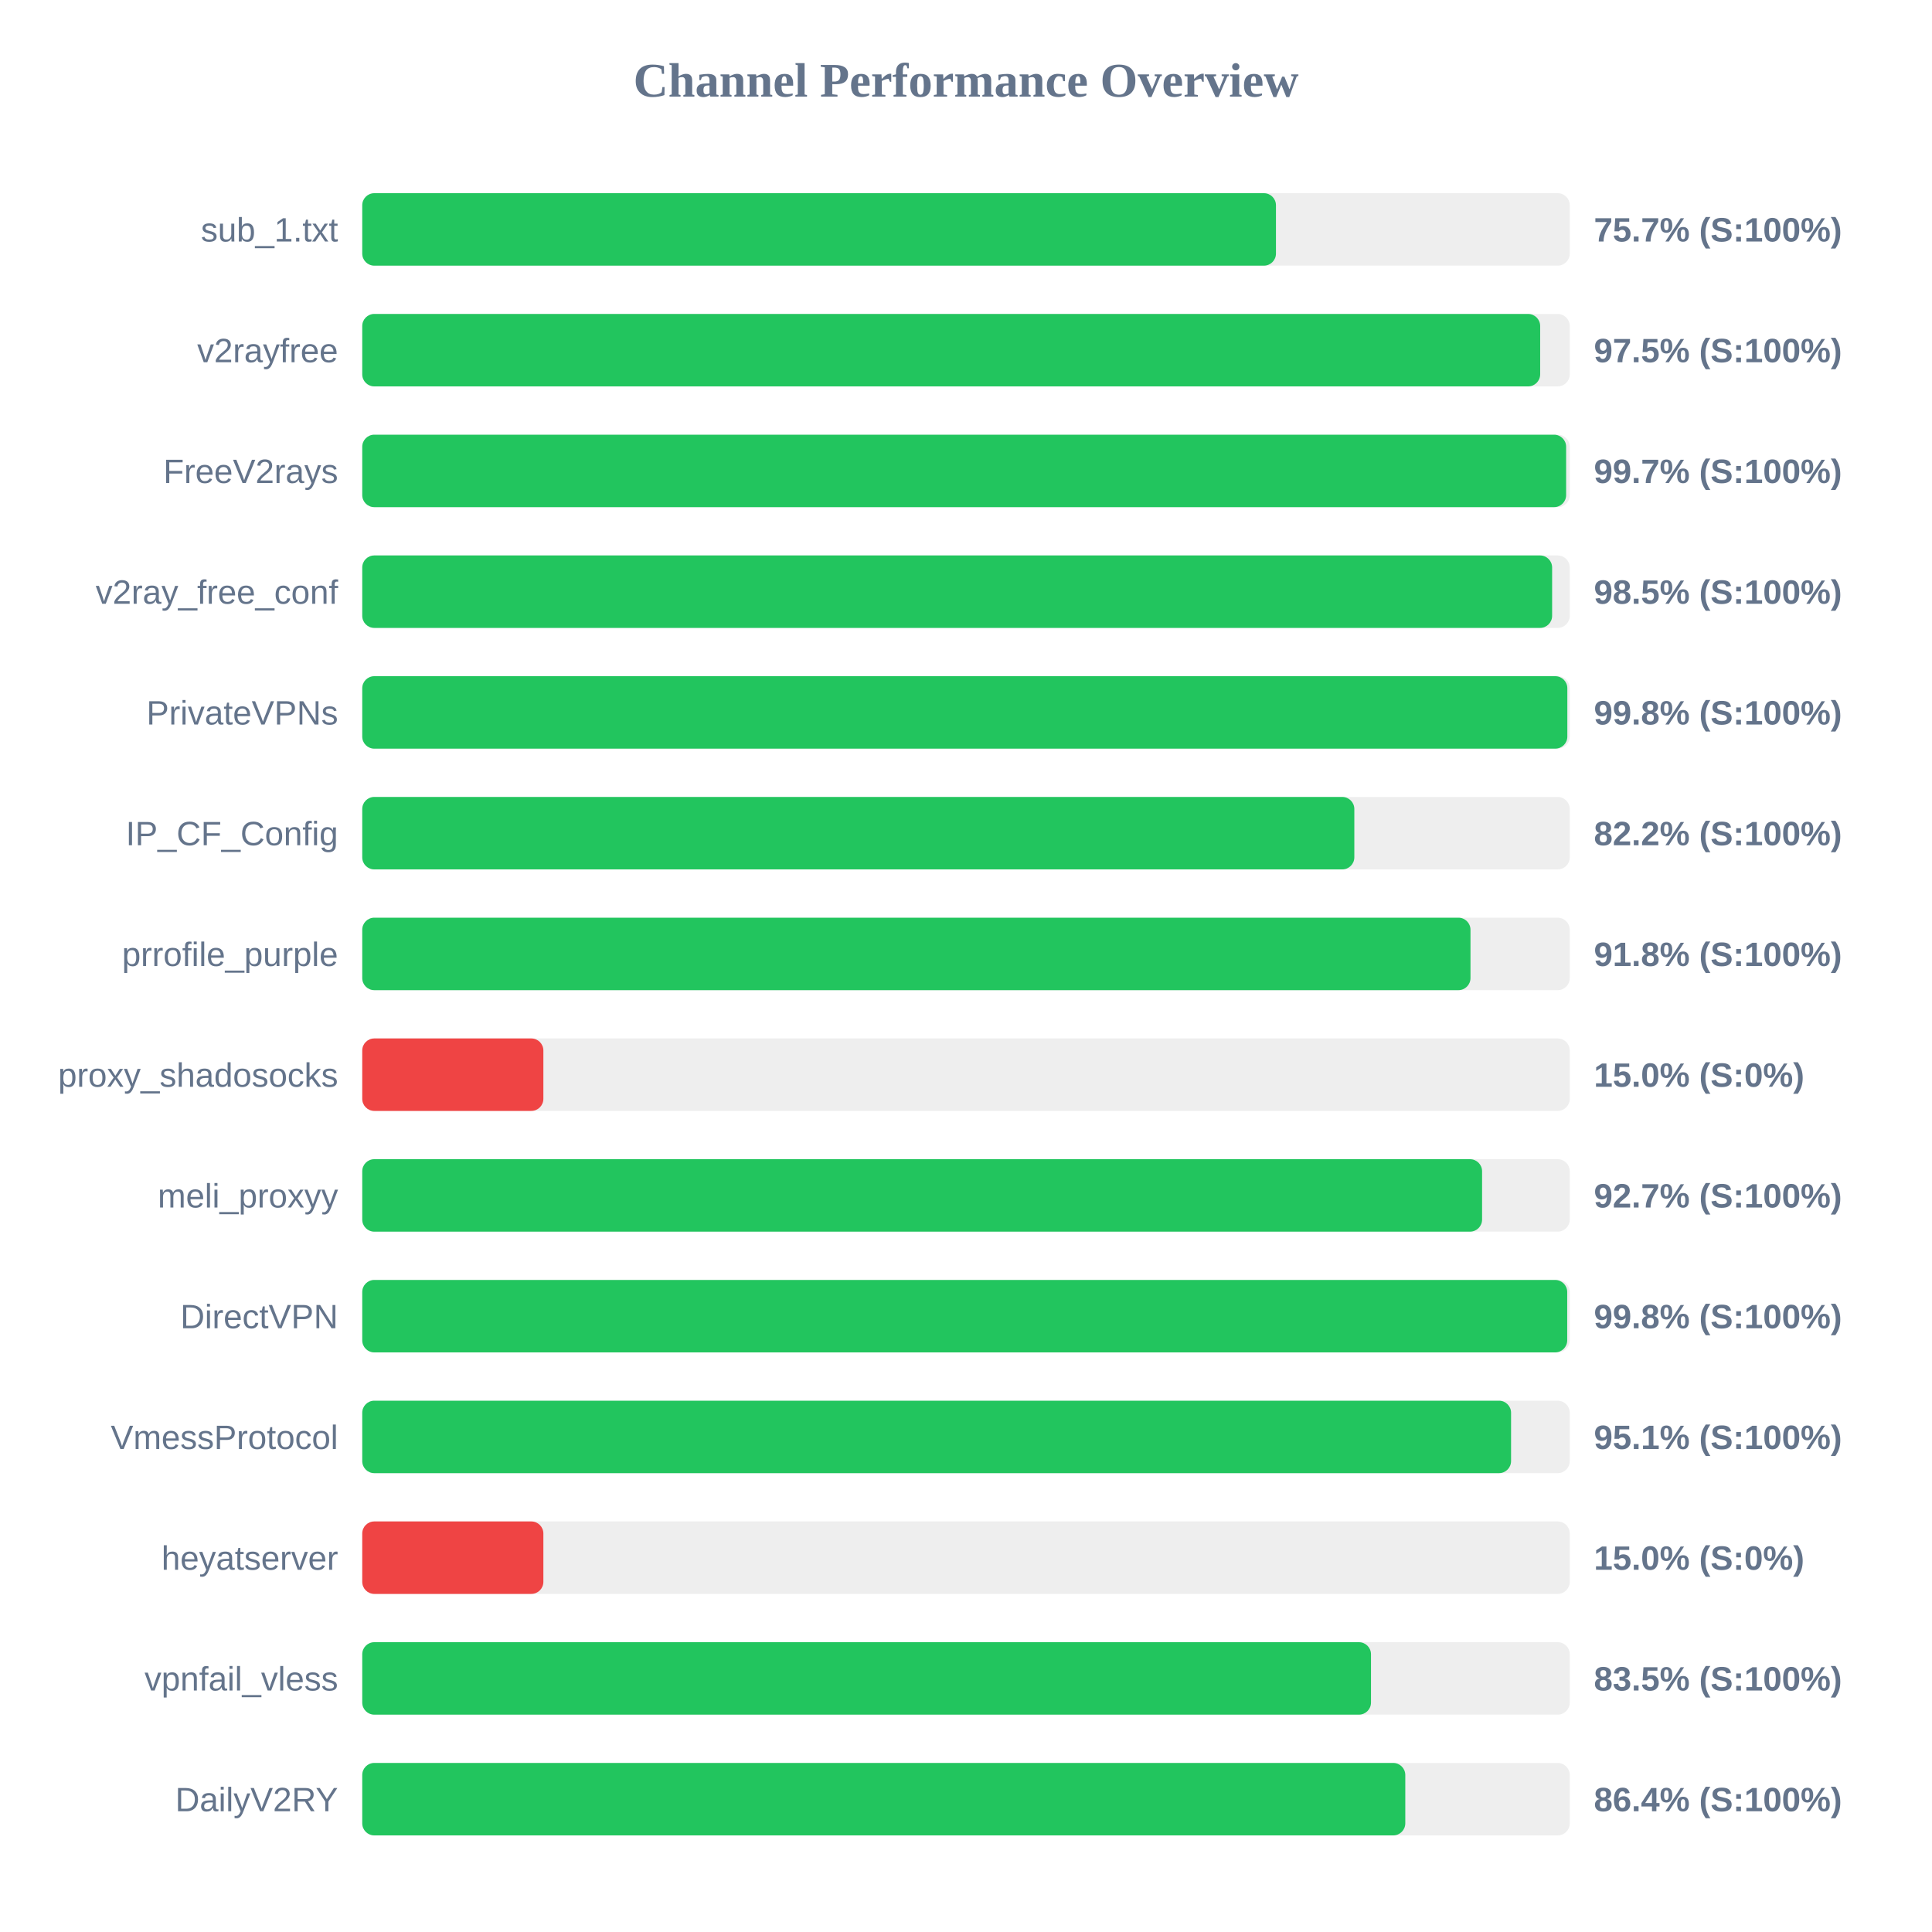
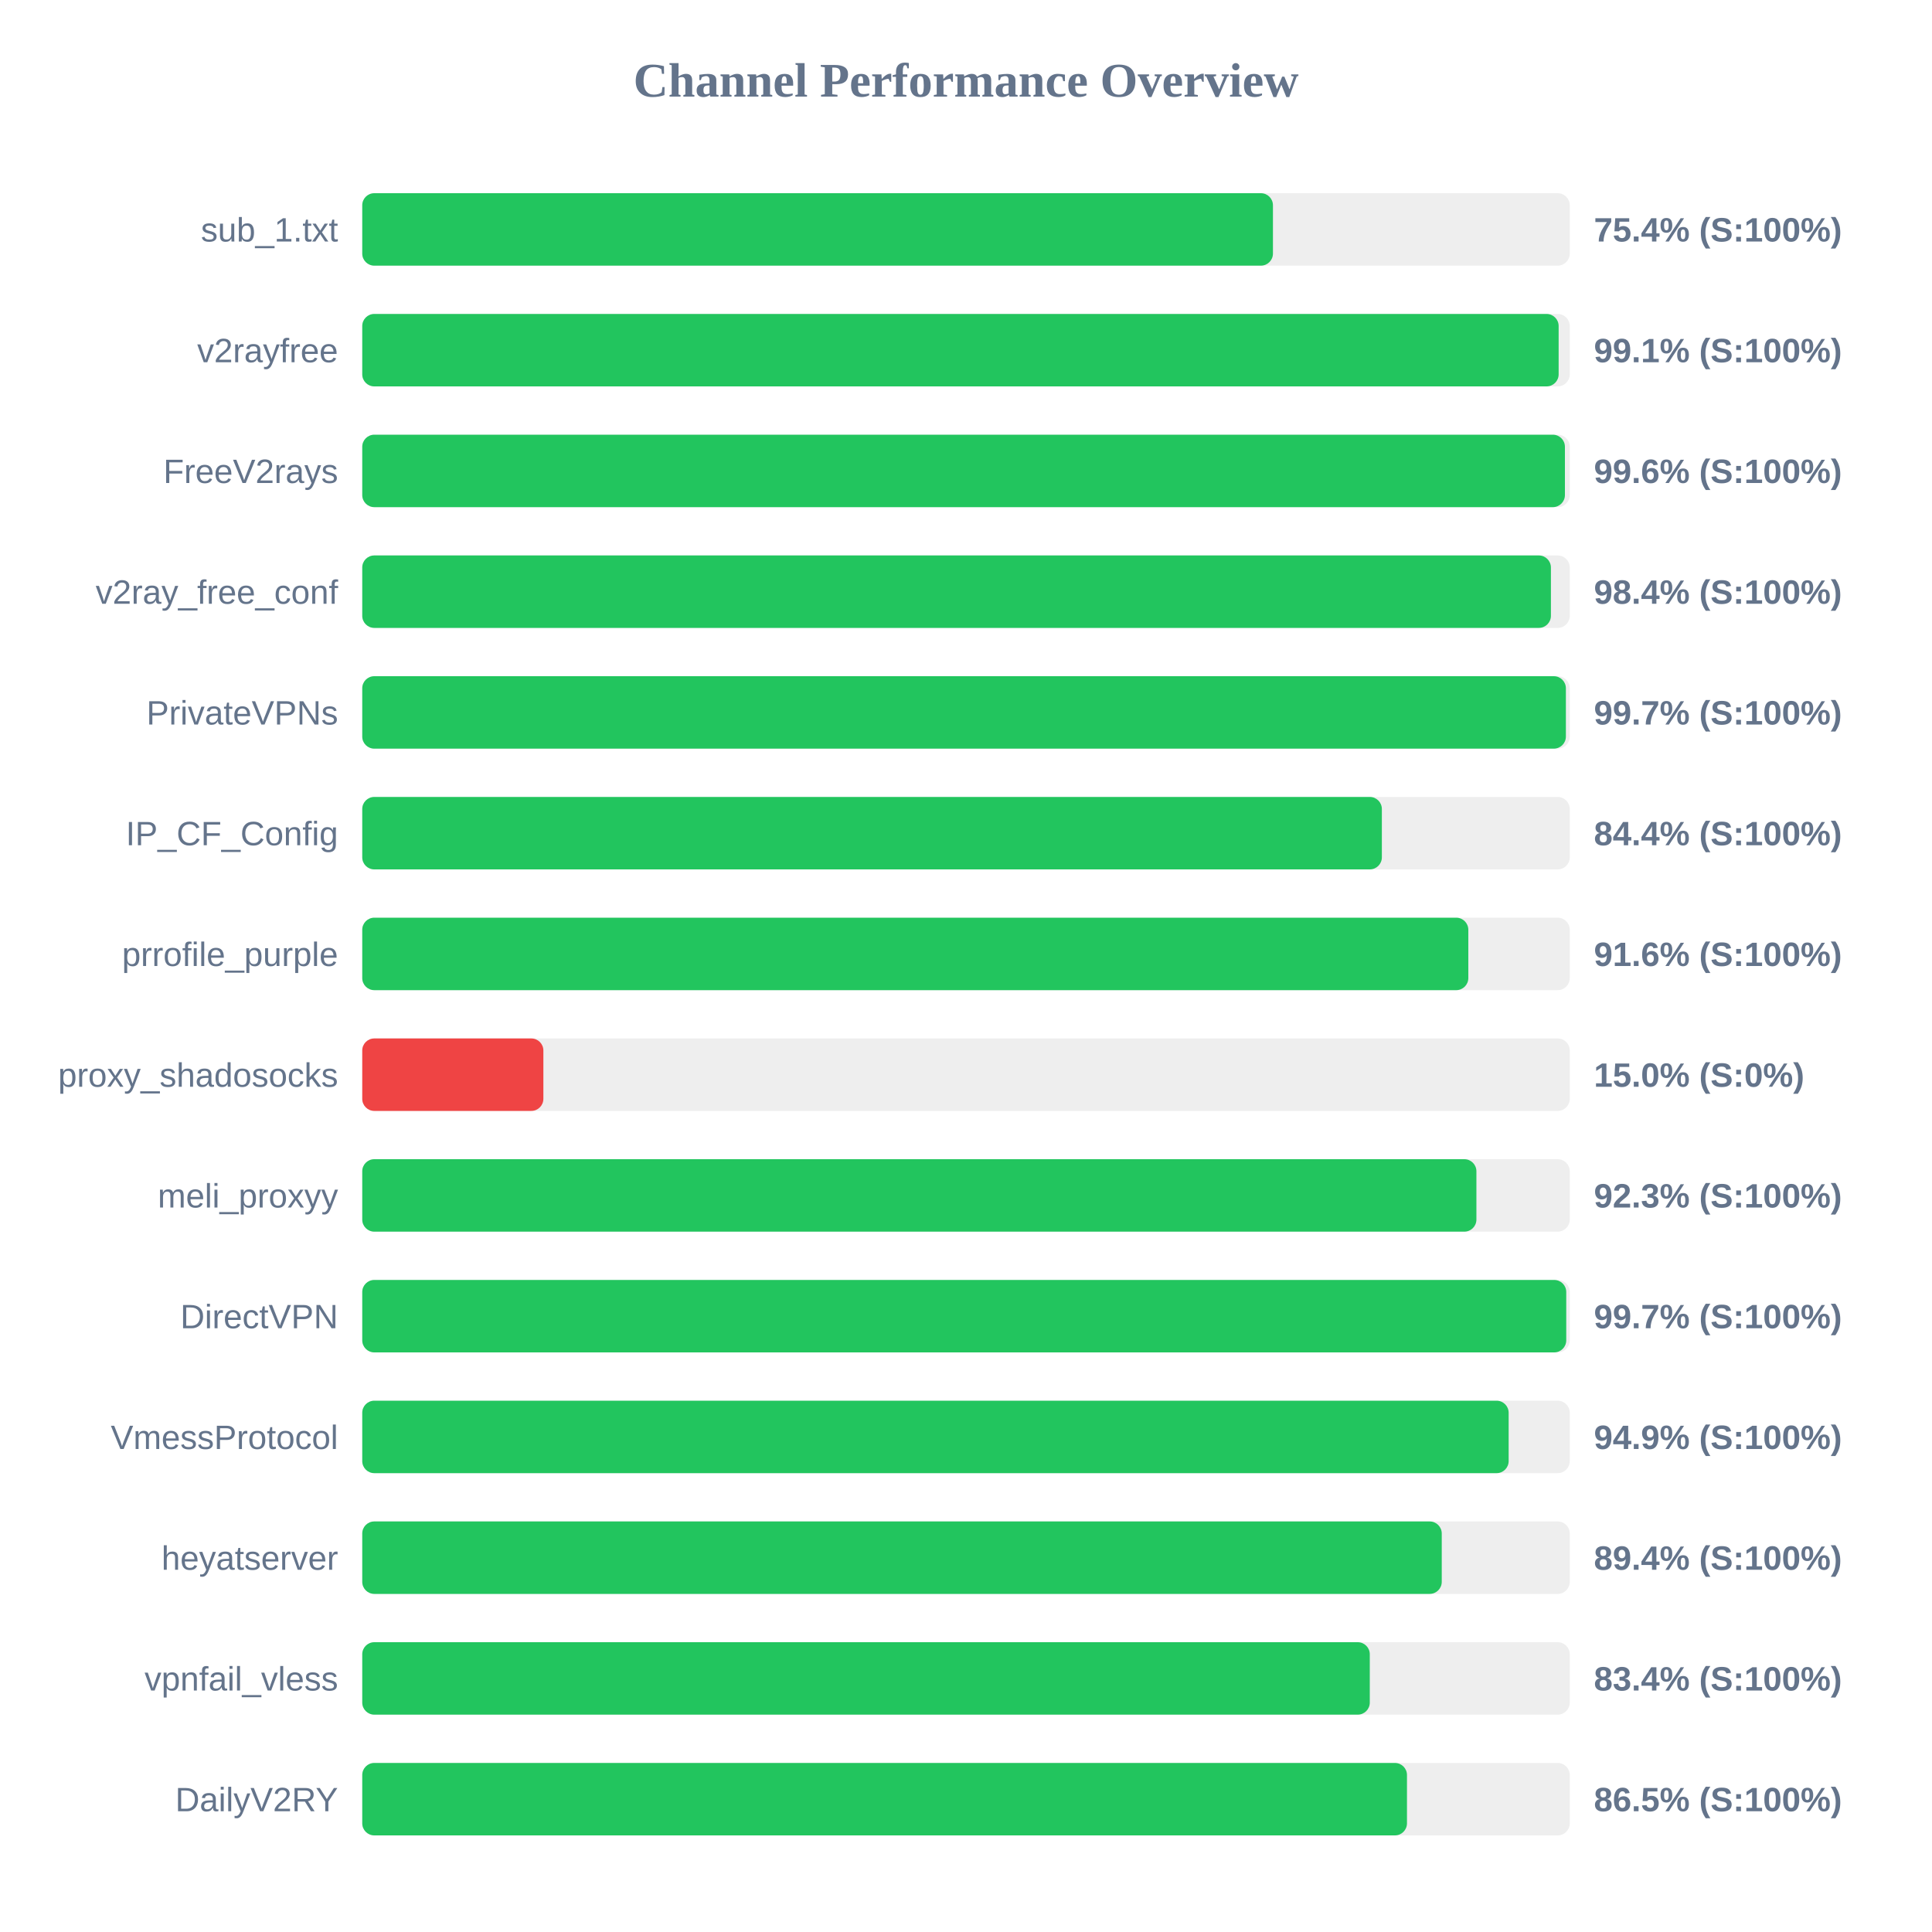
<svg xmlns="http://www.w3.org/2000/svg" width="800" height="800" version="1.1">
  <style>
        .row { font: 14px Arial; fill: #64748b; }
        .score { font: bold 14px Arial; fill: #64748b; }
    </style>
  <text x="400" y="40" text-anchor="middle" font-size="20px" font-weight="bold" fill="#64748b">Channel Performance Overview</text>
  <rect x="150" y="80" width="500" height="30" fill="#eee" rx="5" />
-   <rect x="150" y="80" width="378.35" height="30" fill="#22c55e" rx="5" />
+   <rect x="150" y="80" width="377.1" height="30" fill="#22c55e" rx="5" />
  <text x="140" y="100" text-anchor="end" class="row">sub_1.txt</text>
-   <text x="660" y="100" text-anchor="start" class="score">75.7% (S:100%)</text>
+   <text x="660" y="100" text-anchor="start" class="score">75.4% (S:100%)</text>
  <rect x="150" y="130" width="500" height="30" fill="#eee" rx="5" />
-   <rect x="150" y="130" width="487.75" height="30" fill="#22c55e" rx="5" />
+   <rect x="150" y="130" width="495.4" height="30" fill="#22c55e" rx="5" />
  <text x="140" y="150" text-anchor="end" class="row">v2rayfree</text>
-   <text x="660" y="150" text-anchor="start" class="score">97.5% (S:100%)</text>
+   <text x="660" y="150" text-anchor="start" class="score">99.1% (S:100%)</text>
  <rect x="150" y="180" width="500" height="30" fill="#eee" rx="5" />
-   <rect x="150" y="180" width="498.5" height="30" fill="#22c55e" rx="5" />
+   <rect x="150" y="180" width="498.0" height="30" fill="#22c55e" rx="5" />
  <text x="140" y="200" text-anchor="end" class="row">FreeV2rays</text>
-   <text x="660" y="200" text-anchor="start" class="score">99.7% (S:100%)</text>
+   <text x="660" y="200" text-anchor="start" class="score">99.6% (S:100%)</text>
  <rect x="150" y="230" width="500" height="30" fill="#eee" rx="5" />
-   <rect x="150" y="230" width="492.7" height="30" fill="#22c55e" rx="5" />
+   <rect x="150" y="230" width="492.2" height="30" fill="#22c55e" rx="5" />
  <text x="140" y="250" text-anchor="end" class="row">v2ray_free_conf</text>
-   <text x="660" y="250" text-anchor="start" class="score">98.5% (S:100%)</text>
+   <text x="660" y="250" text-anchor="start" class="score">98.4% (S:100%)</text>
  <rect x="150" y="280" width="500" height="30" fill="#eee" rx="5" />
-   <rect x="150" y="280" width="499.0" height="30" fill="#22c55e" rx="5" />
+   <rect x="150" y="280" width="498.4" height="30" fill="#22c55e" rx="5" />
  <text x="140" y="300" text-anchor="end" class="row">PrivateVPNs</text>
-   <text x="660" y="300" text-anchor="start" class="score">99.8% (S:100%)</text>
+   <text x="660" y="300" text-anchor="start" class="score">99.7% (S:100%)</text>
  <rect x="150" y="330" width="500" height="30" fill="#eee" rx="5" />
-   <rect x="150" y="330" width="410.8" height="30" fill="#22c55e" rx="5" />
+   <rect x="150" y="330" width="422.2" height="30" fill="#22c55e" rx="5" />
  <text x="140" y="350" text-anchor="end" class="row">IP_CF_Config</text>
-   <text x="660" y="350" text-anchor="start" class="score">82.2% (S:100%)</text>
+   <text x="660" y="350" text-anchor="start" class="score">84.4% (S:100%)</text>
  <rect x="150" y="380" width="500" height="30" fill="#eee" rx="5" />
-   <rect x="150" y="380" width="458.9" height="30" fill="#22c55e" rx="5" />
+   <rect x="150" y="380" width="458.0" height="30" fill="#22c55e" rx="5" />
  <text x="140" y="400" text-anchor="end" class="row">prrofile_purple</text>
-   <text x="660" y="400" text-anchor="start" class="score">91.8% (S:100%)</text>
+   <text x="660" y="400" text-anchor="start" class="score">91.6% (S:100%)</text>
  <rect x="150" y="430" width="500" height="30" fill="#eee" rx="5" />
  <rect x="150" y="430" width="75.0" height="30" fill="#ef4444" rx="5" />
  <text x="140" y="450" text-anchor="end" class="row">proxy_shadosocks</text>
  <text x="660" y="450" text-anchor="start" class="score">15.0% (S:0%)</text>
  <rect x="150" y="480" width="500" height="30" fill="#eee" rx="5" />
-   <rect x="150" y="480" width="463.7" height="30" fill="#22c55e" rx="5" />
+   <rect x="150" y="480" width="461.35" height="30" fill="#22c55e" rx="5" />
  <text x="140" y="500" text-anchor="end" class="row">meli_proxyy</text>
-   <text x="660" y="500" text-anchor="start" class="score">92.7% (S:100%)</text>
+   <text x="660" y="500" text-anchor="start" class="score">92.3% (S:100%)</text>
  <rect x="150" y="530" width="500" height="30" fill="#eee" rx="5" />
-   <rect x="150" y="530" width="498.95" height="30" fill="#22c55e" rx="5" />
+   <rect x="150" y="530" width="498.55" height="30" fill="#22c55e" rx="5" />
  <text x="140" y="550" text-anchor="end" class="row">DirectVPN</text>
-   <text x="660" y="550" text-anchor="start" class="score">99.8% (S:100%)</text>
+   <text x="660" y="550" text-anchor="start" class="score">99.7% (S:100%)</text>
  <rect x="150" y="580" width="500" height="30" fill="#eee" rx="5" />
-   <rect x="150" y="580" width="475.7" height="30" fill="#22c55e" rx="5" />
+   <rect x="150" y="580" width="474.7" height="30" fill="#22c55e" rx="5" />
  <text x="140" y="600" text-anchor="end" class="row">VmessProtocol</text>
-   <text x="660" y="600" text-anchor="start" class="score">95.1% (S:100%)</text>
+   <text x="660" y="600" text-anchor="start" class="score">94.9% (S:100%)</text>
  <rect x="150" y="630" width="500" height="30" fill="#eee" rx="5" />
-   <rect x="150" y="630" width="75.0" height="30" fill="#ef4444" rx="5" />
+   <rect x="150" y="630" width="447.0" height="30" fill="#22c55e" rx="5" />
  <text x="140" y="650" text-anchor="end" class="row">heyatserver</text>
-   <text x="660" y="650" text-anchor="start" class="score">15.0% (S:0%)</text>
+   <text x="660" y="650" text-anchor="start" class="score">89.4% (S:100%)</text>
  <rect x="150" y="680" width="500" height="30" fill="#eee" rx="5" />
-   <rect x="150" y="680" width="417.7" height="30" fill="#22c55e" rx="5" />
+   <rect x="150" y="680" width="417.2" height="30" fill="#22c55e" rx="5" />
  <text x="140" y="700" text-anchor="end" class="row">vpnfail_vless</text>
-   <text x="660" y="700" text-anchor="start" class="score">83.5% (S:100%)</text>
+   <text x="660" y="700" text-anchor="start" class="score">83.4% (S:100%)</text>
  <rect x="150" y="730" width="500" height="30" fill="#eee" rx="5" />
-   <rect x="150" y="730" width="431.9" height="30" fill="#22c55e" rx="5" />
+   <rect x="150" y="730" width="432.6" height="30" fill="#22c55e" rx="5" />
  <text x="140" y="750" text-anchor="end" class="row">DailyV2RY</text>
-   <text x="660" y="750" text-anchor="start" class="score">86.4% (S:100%)</text>
+   <text x="660" y="750" text-anchor="start" class="score">86.5% (S:100%)</text>
</svg>
